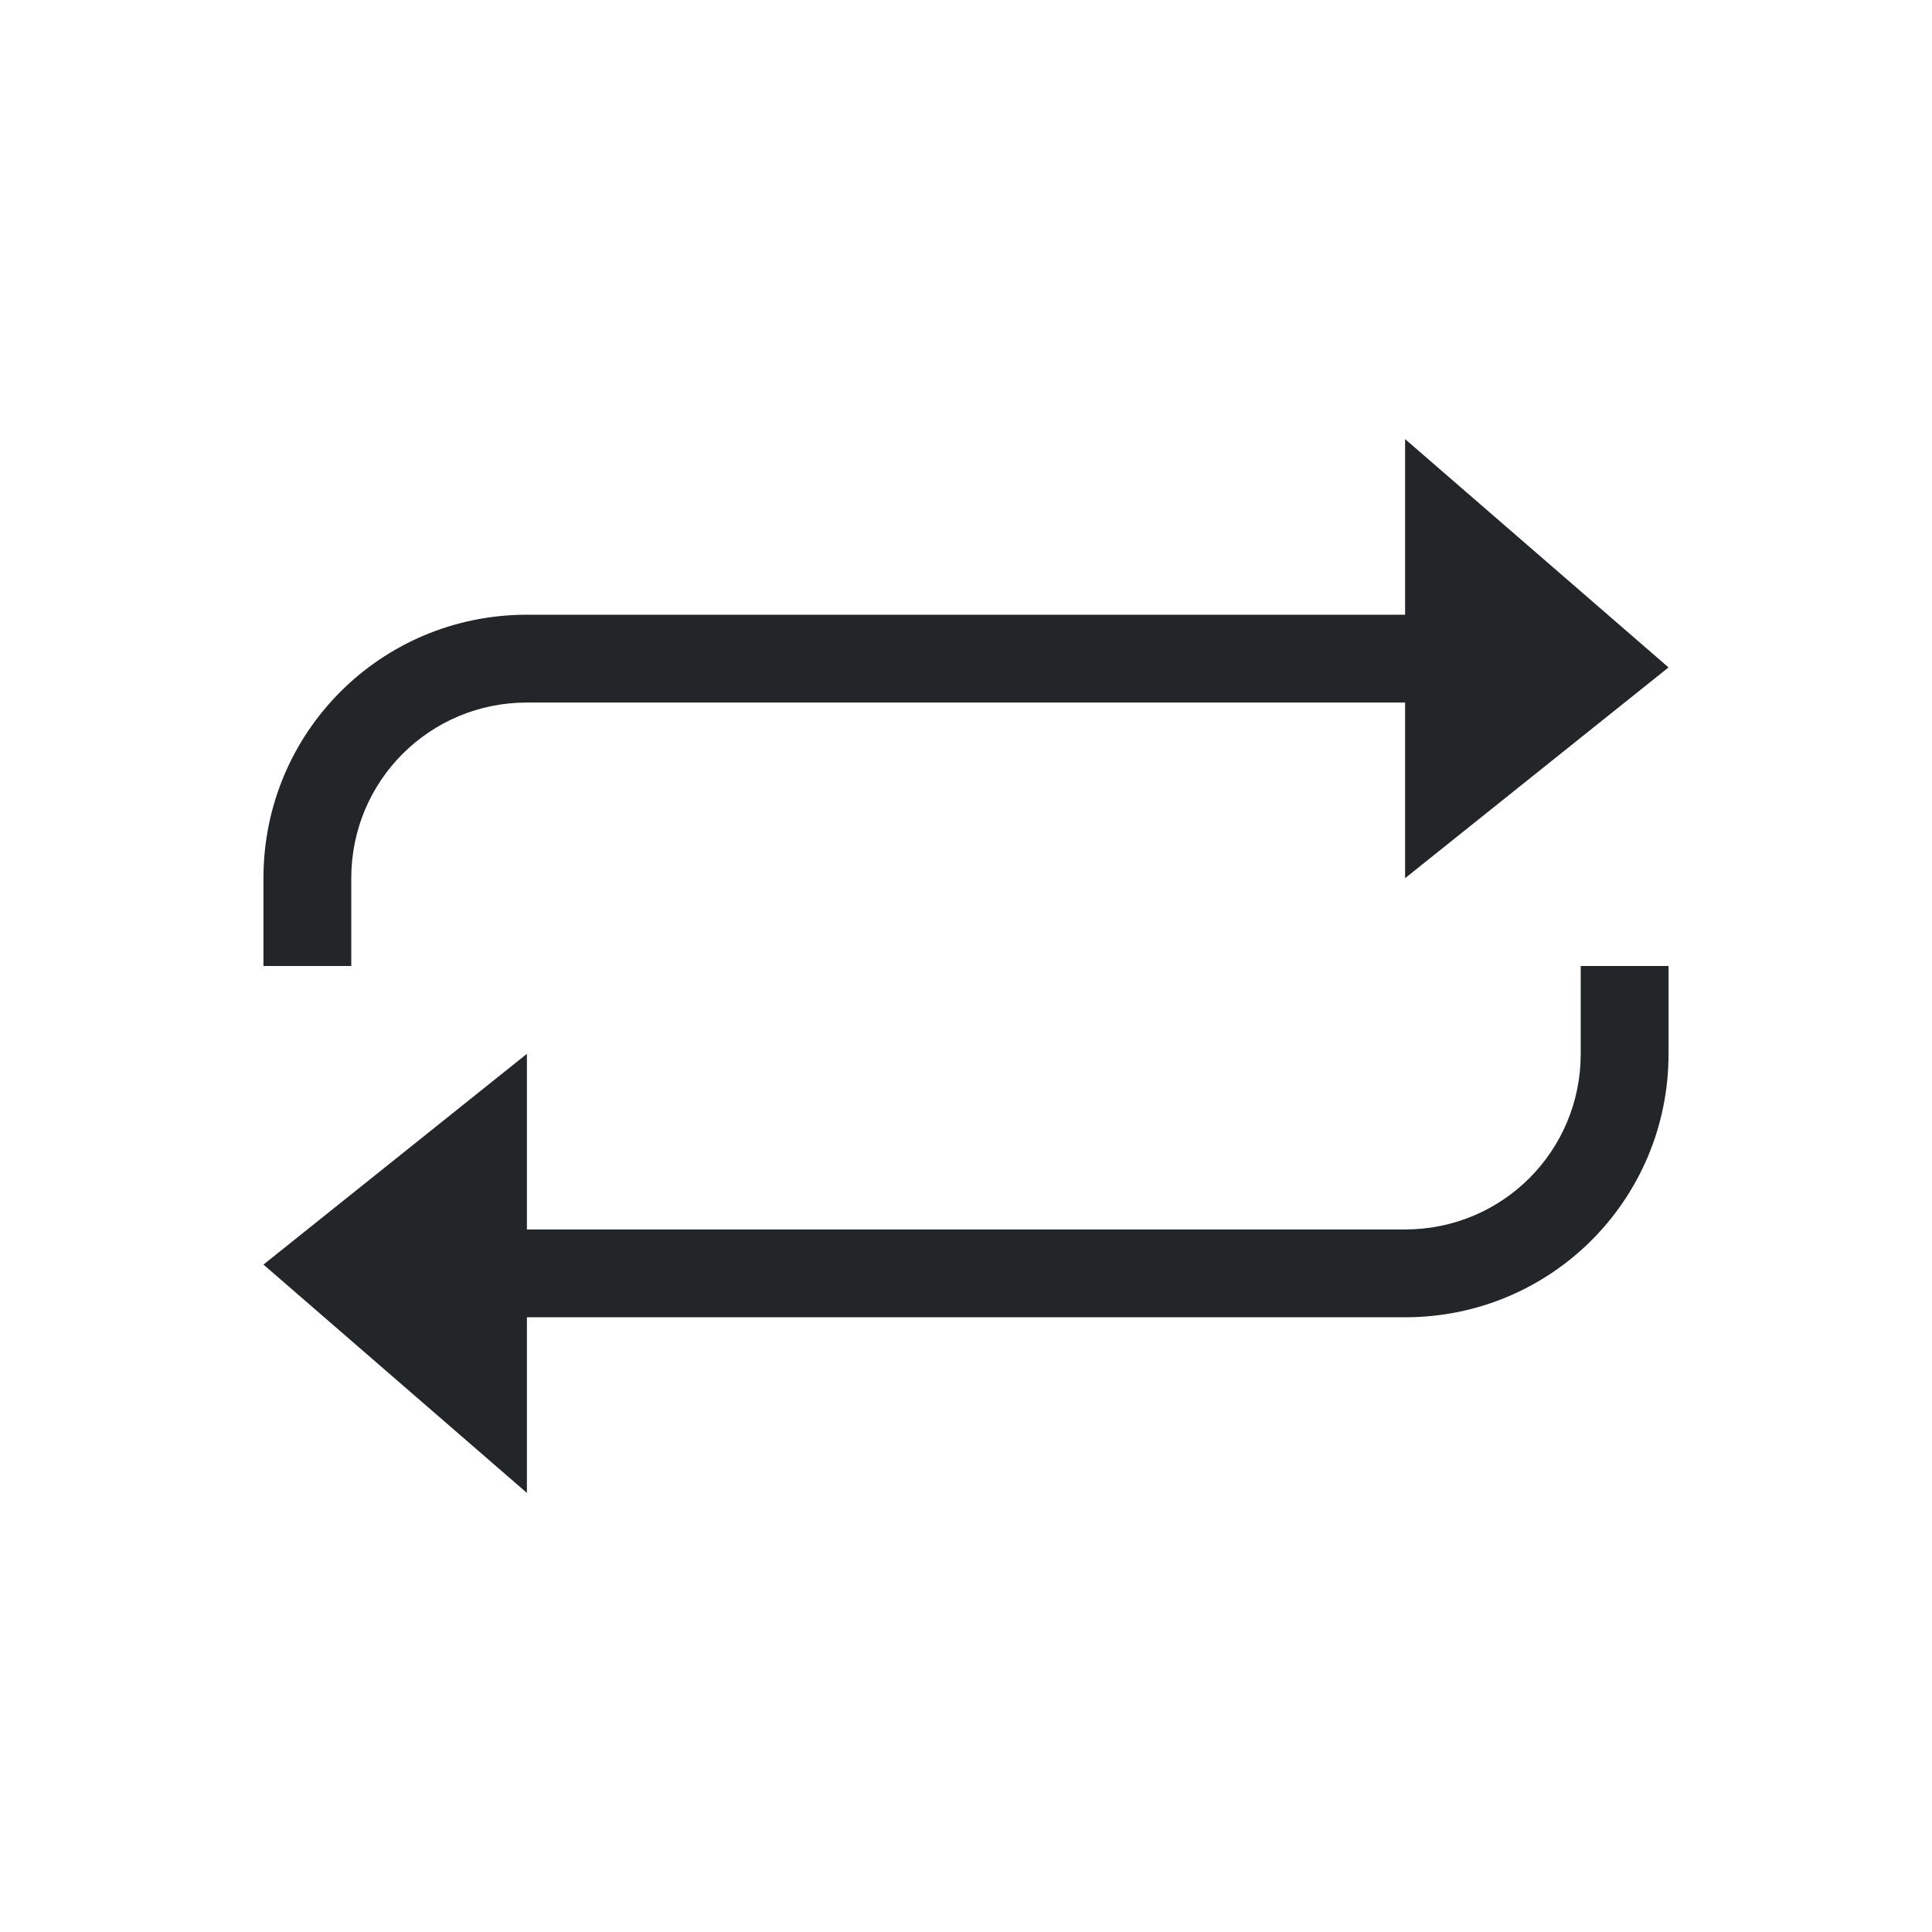
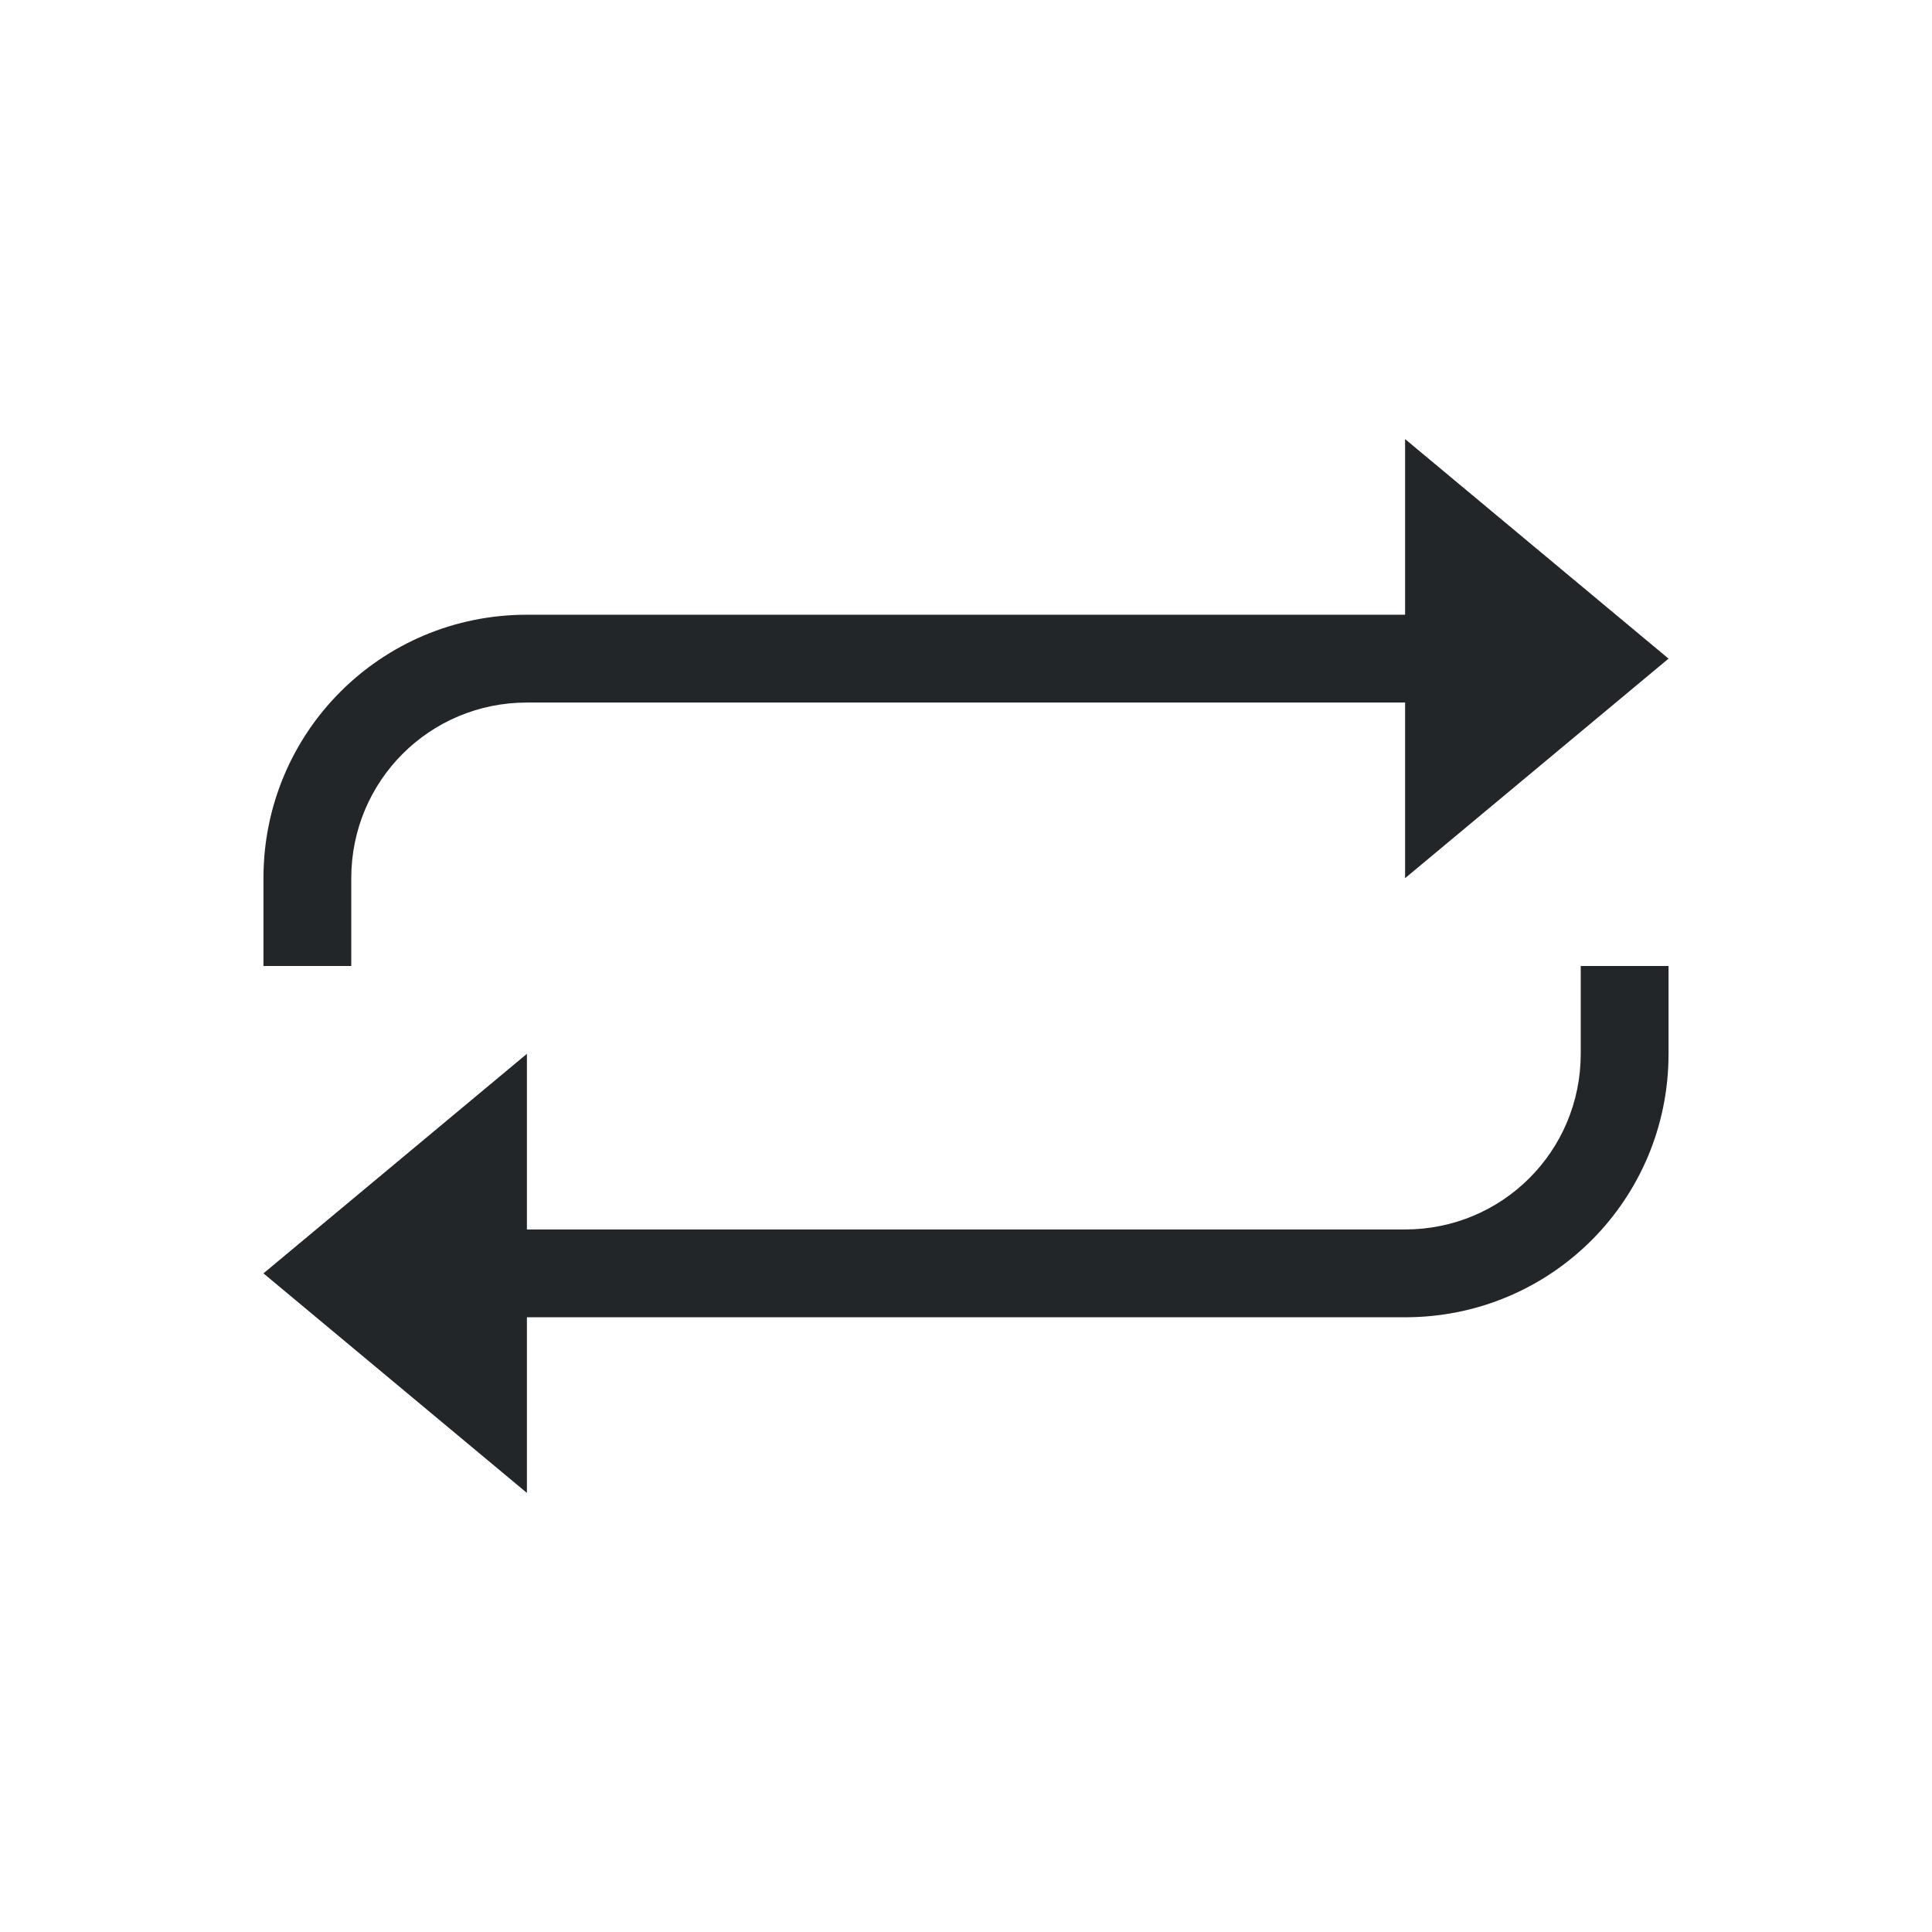
- <svg xmlns="http://www.w3.org/2000/svg" viewBox="0 0 22 22">
-   <defs id="defs3051">
-     <style type="text/css" id="current-color-scheme">
-       .ColorScheme-Text {
-         color:#232629;
-       }
-       </style>
+ <svg xmlns="http://www.w3.org/2000/svg" version="1.1" viewBox="0 0 22 22">
+   <defs>
+     <style id="current-color-scheme" type="text/css">
+             .ColorScheme-Text {
+               color:#232629;
+             }
+         </style>
  </defs>
-   <path style="fill:currentColor;fill-opacity:1;stroke:none" d="M 16 5 L 16 6.6 L 16 7 L 6 7 C 4.338 7 3 8.338 3 10 L 3 11 L 4 11 L 4 10 C 4 8.892 4.892 8 6 8 L 16 8 L 16 10 L 19 7.6 L 16 5 z M 18 11 L 18 12 C 18 13.108 17.108 14 16 14 L 6 14 L 6 12 L 3 14.4 L 6 17 L 6 15.4 L 6 15 L 16 15 C 17.662 15 19 13.662 19 12 L 19 11 L 18 11 z " class="ColorScheme-Text" />
+   <path class="ColorScheme-Text" d="m16 5v2h-10c-1.662 0-3 1.338-3 3v1h1v-1c0-1.108 0.892-2 2-2h10v2l3-2.5zm2 6v1c0 1.108-0.892 2-2 2h-10v-2l-3 2.5 3 2.5v-2h10c1.662 0 3-1.338 3-3v-1z" fill="currentColor" />
</svg>
